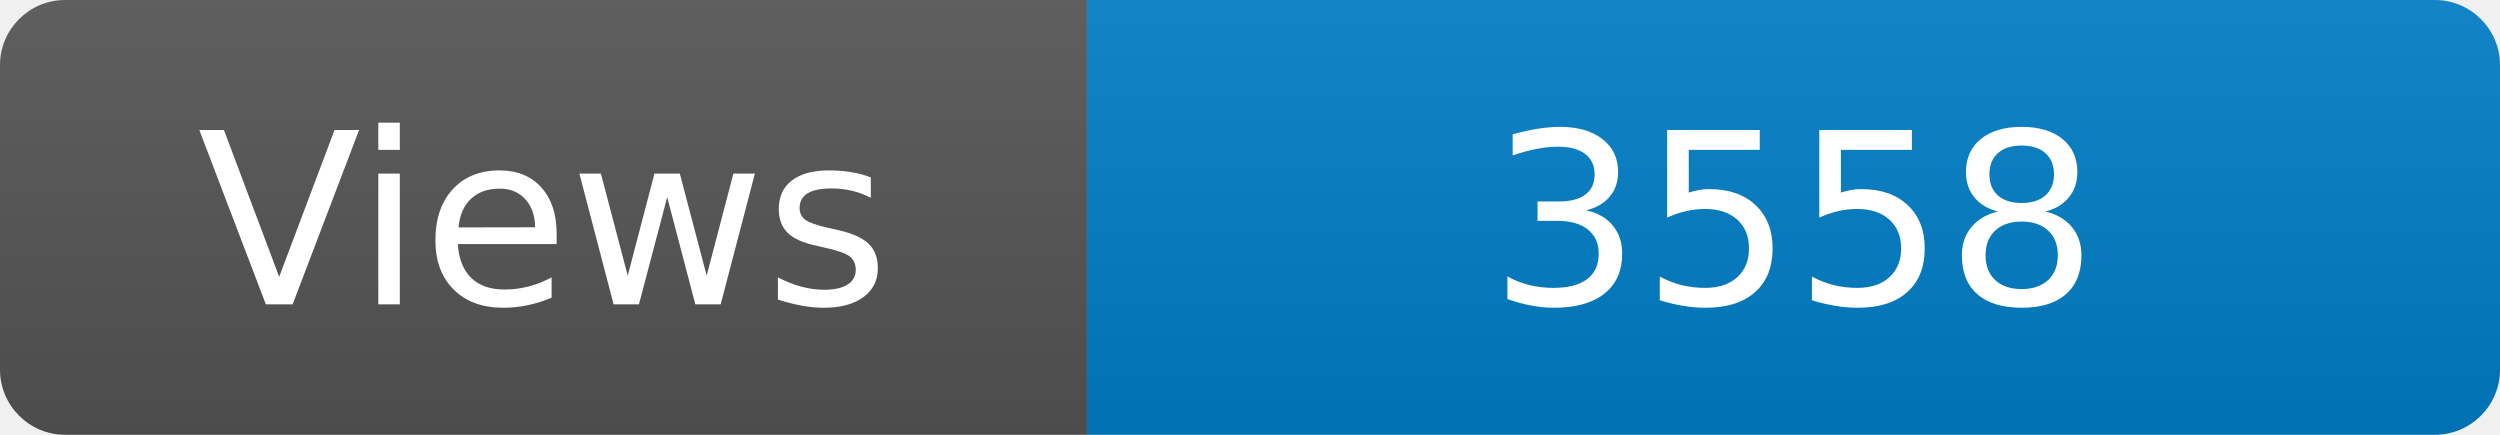
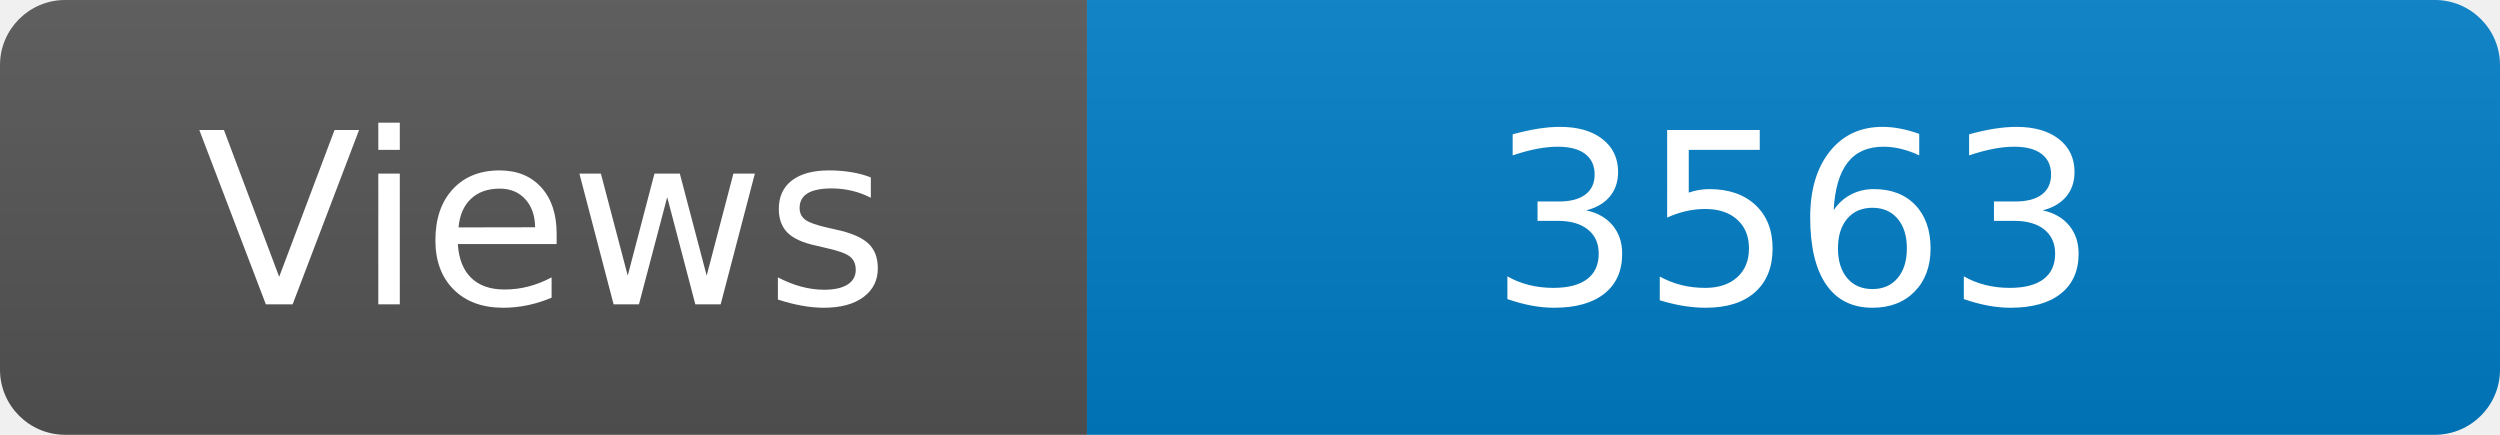
<svg xmlns="http://www.w3.org/2000/svg" width="115" height="20" role="img" aria-label="Maintained?: yes">
  <linearGradient id="s" x2="0" y2="100%">
    <stop offset="0" stop-color="#bbb" stop-opacity=".1" />
    <stop offset="1" stop-opacity=".1" />
  </linearGradient>
  <clipPath id="r">
    <rect width="115" height="20" rx="3" fill="#fff" />
  </clipPath>
  <g clip-path="url(#r)">
    <rect width="50" height="20" fill="#555" />
    <rect x="50" width="160" height="20" fill="#007ec6" />
    <rect width="115" height="20" fill="url(#s)" />
  </g>
  <g fill="#fff" text-anchor="middle" font-family="Verdana,Geneva,DejaVu Sans,sans-serif" font-size="110">
    <text x="250" y="140" transform="scale(.1)" fill="#fff">Views</text>
-     <text x="825" y="140" transform="scale(.1)" fill="#fff">3558</text>
+     <text x="825" y="140" transform="scale(.1)" fill="#fff">3563</text>
  </g>
</svg>
